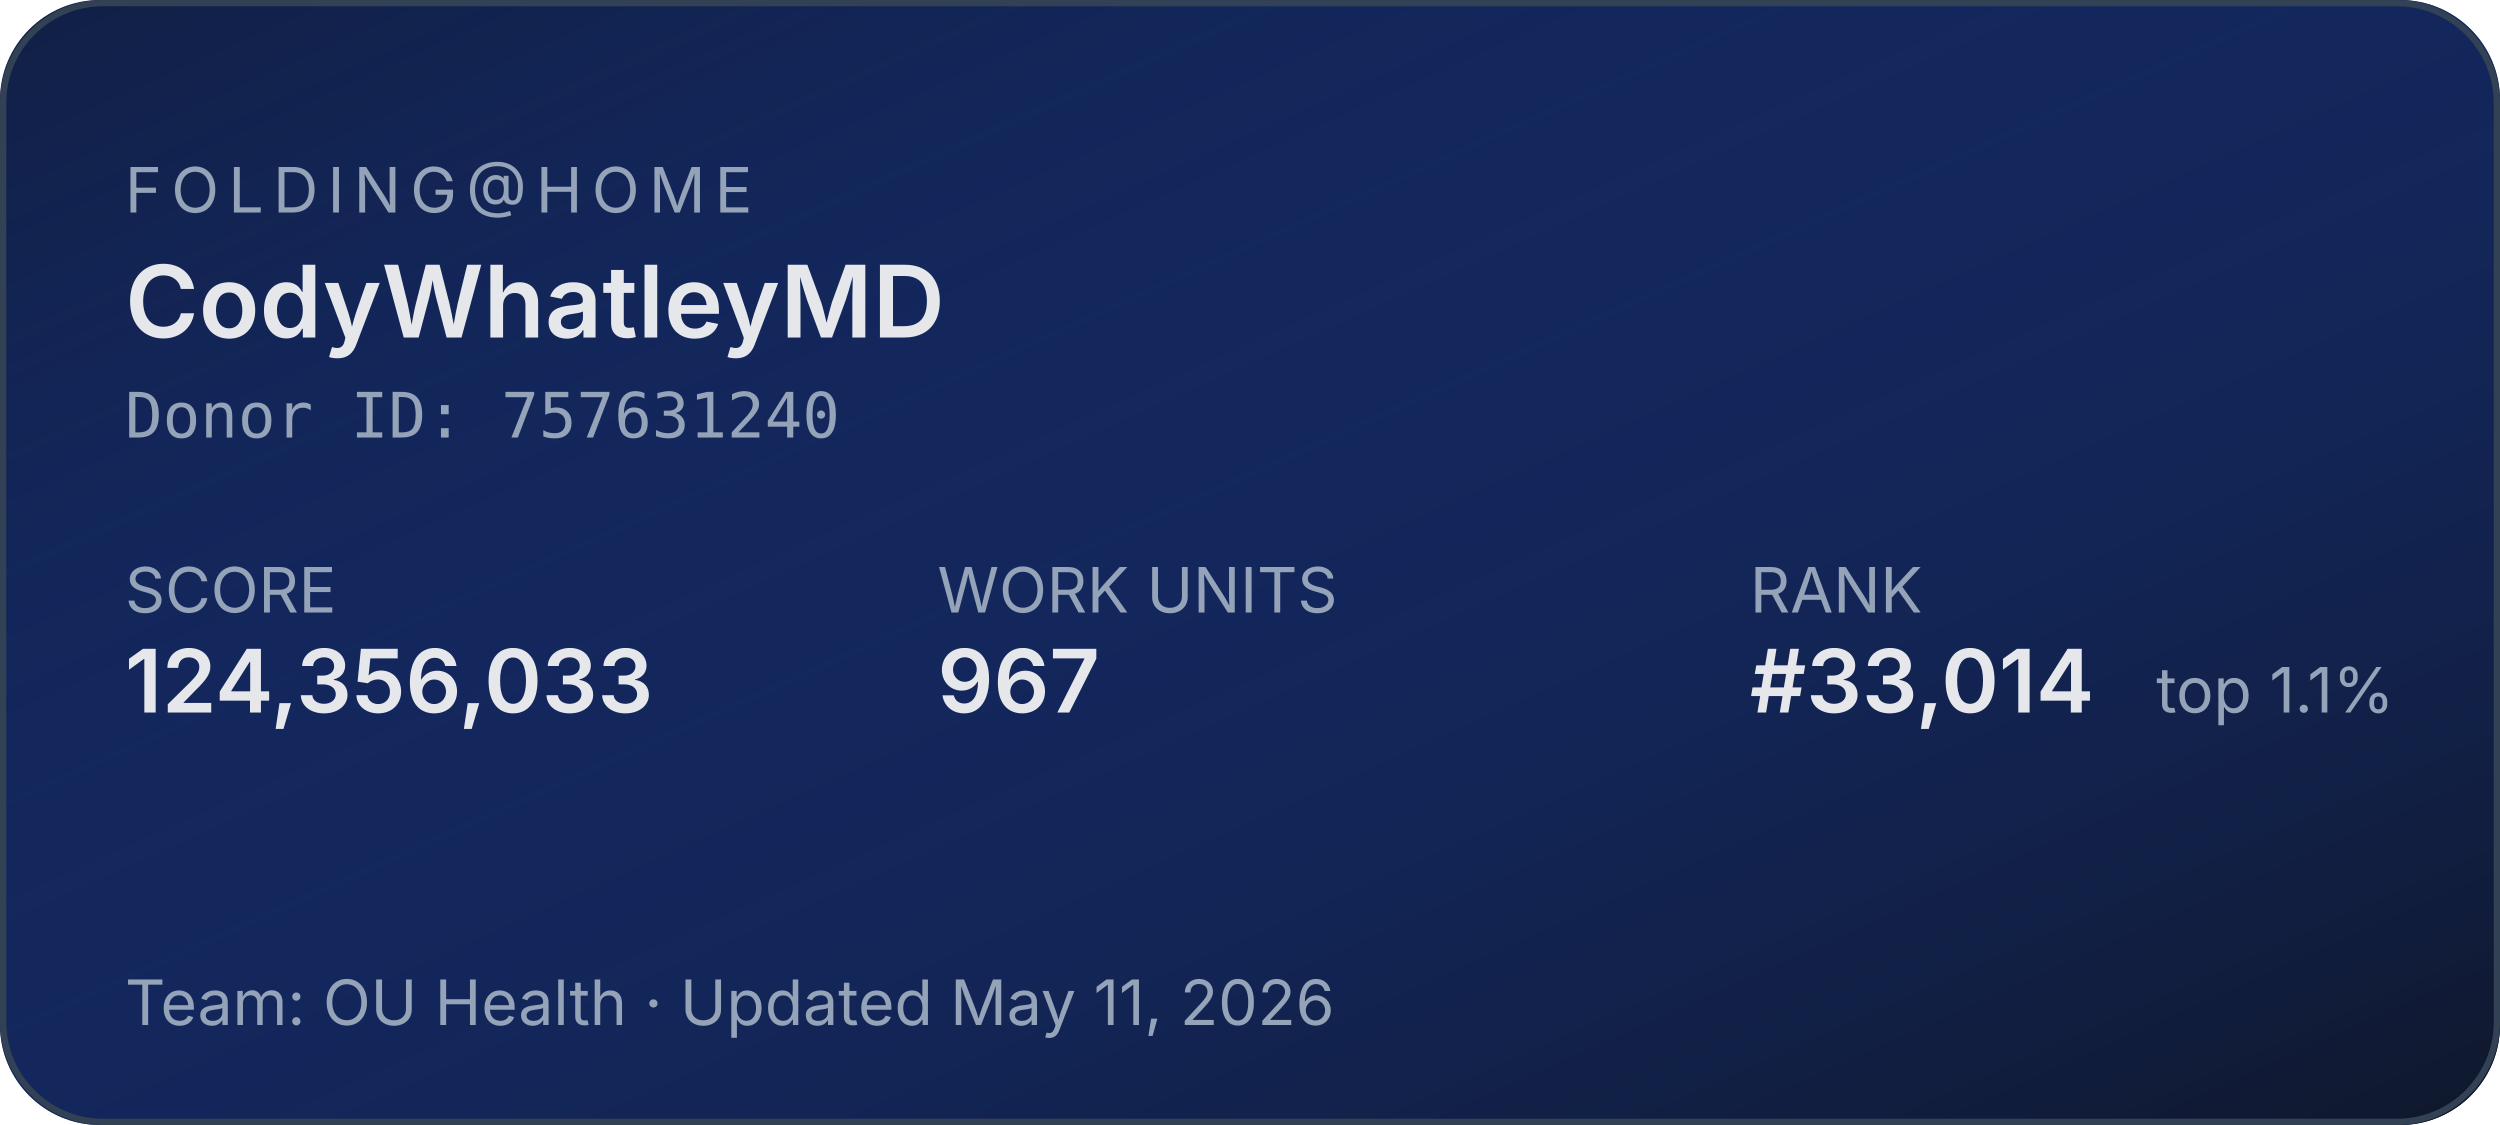
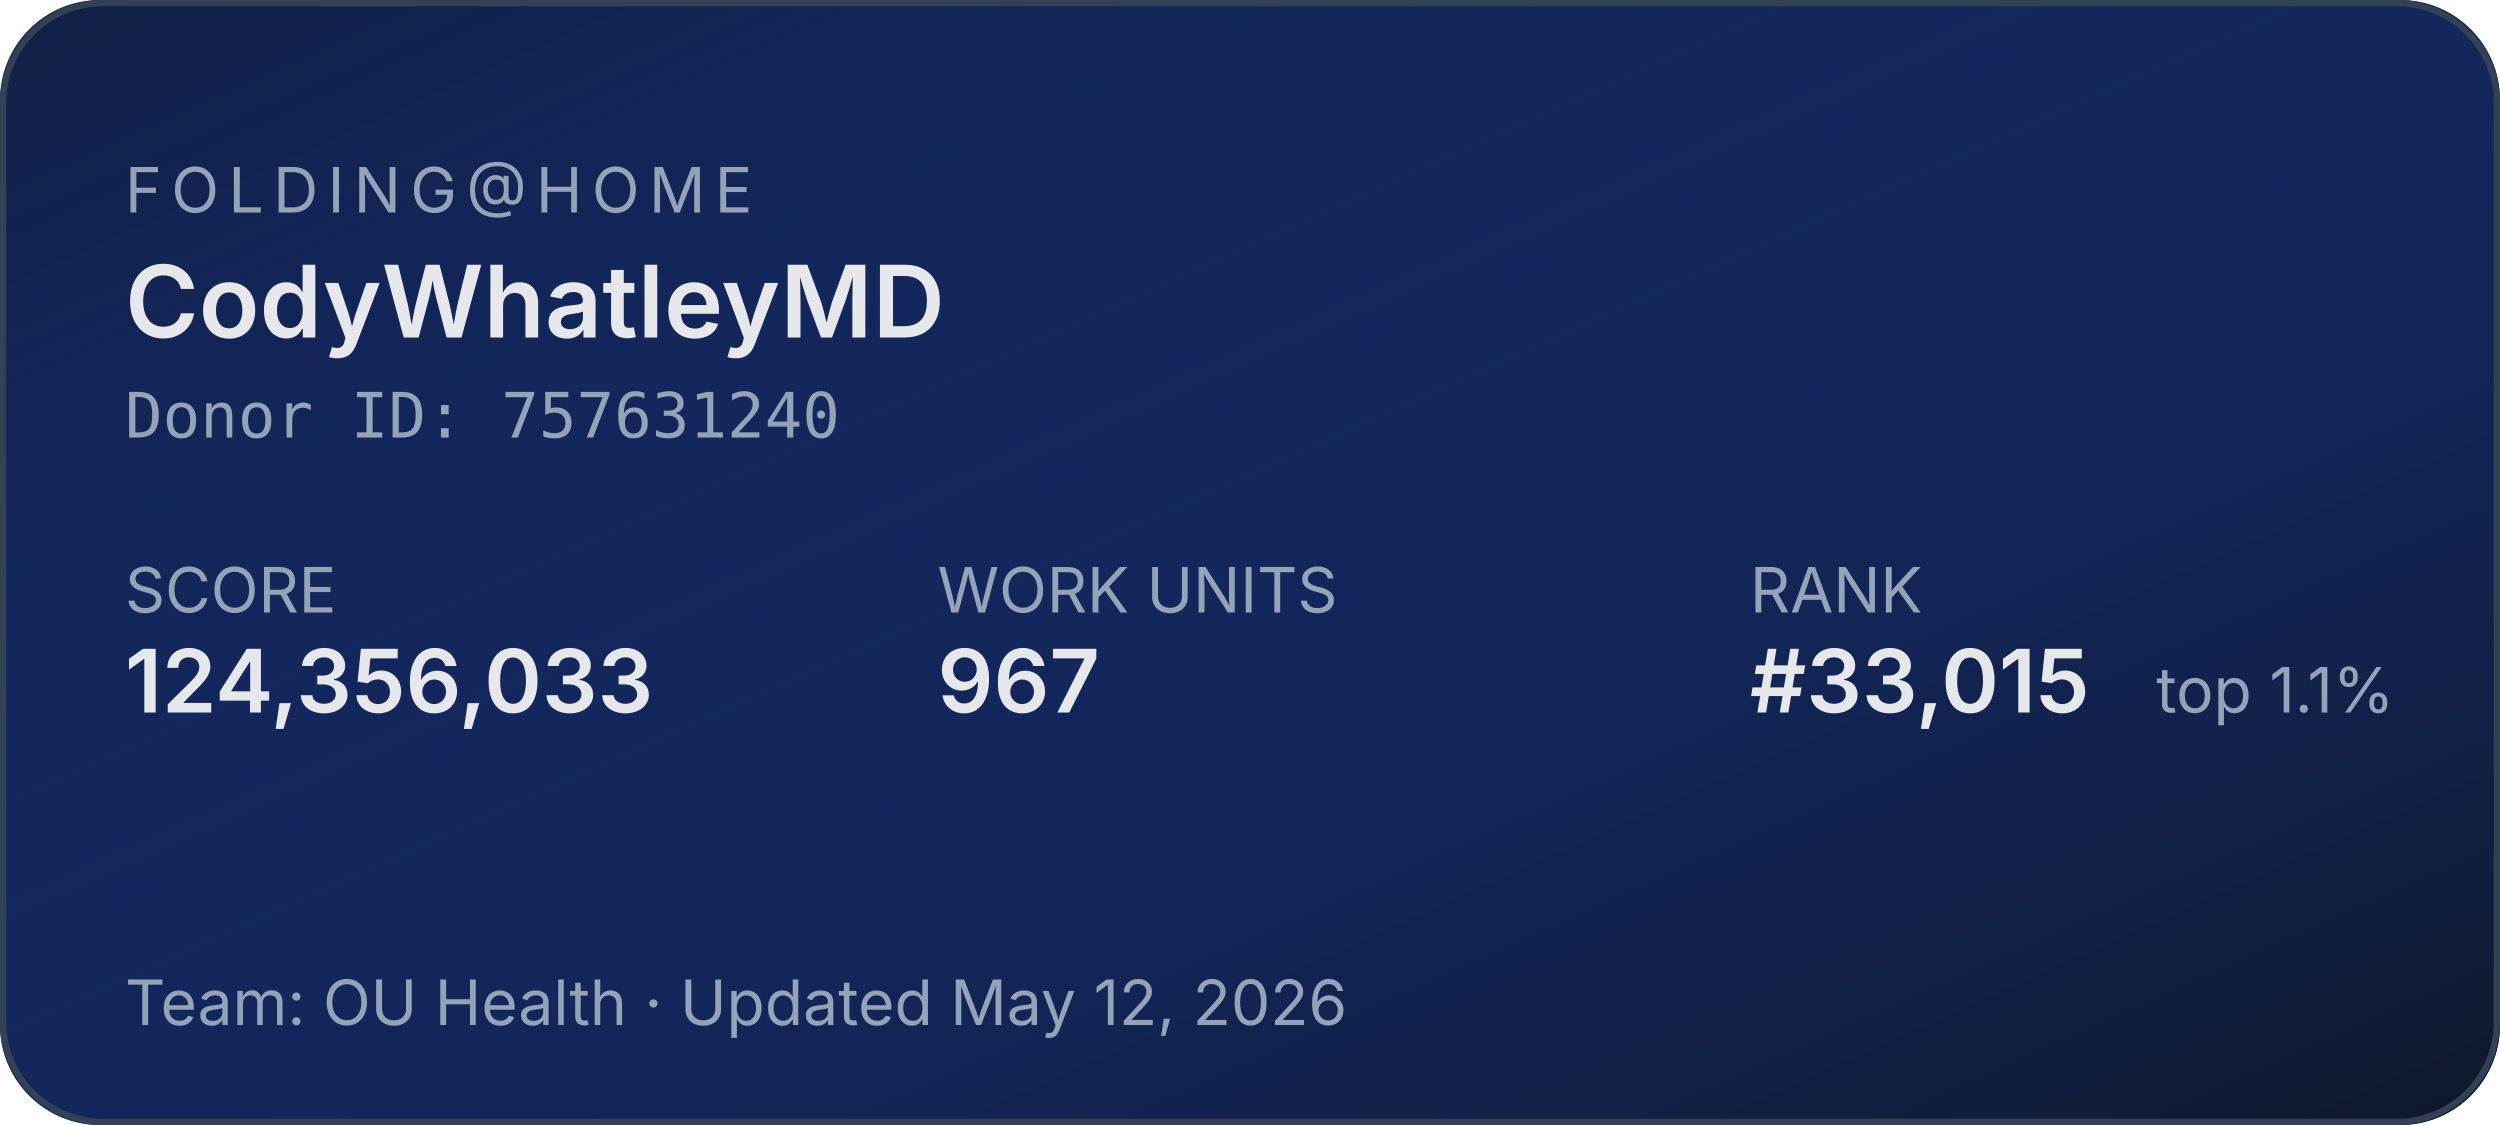
<svg xmlns="http://www.w3.org/2000/svg" width="400" height="180" role="img" aria-label="Folding@home stats for CodyWhatleyMD">
  <defs>
    <linearGradient id="bg" x1="0" y1="0" x2="1" y2="1">
      <stop offset="0%" stop-color="#1d4ed8" stop-opacity="0.15" />
      <stop offset="100%" stop-color="#0f172a" stop-opacity="1" />
    </linearGradient>
  </defs>
  <rect width="400" height="180" rx="16" fill="#0f172a" />
  <rect width="400" height="180" rx="16" fill="url(#bg)" />
  <rect x="0.5" y="0.5" width="399" height="179" rx="16" fill="none" stroke="#334155" stroke-width="1" />
  <g font-family="system-ui,-apple-system,sans-serif">
    <text x="20" y="34" fill="#94a3b8" font-size="10" letter-spacing="1.5" text-transform="uppercase">FOLDING@HOME</text>
    <text x="20" y="54" fill="#e5e7eb" font-size="16" font-weight="600">CodyWhatleyMD</text>
    <text x="20" y="70" fill="#94a3b8" font-size="10" font-family="ui-monospace,monospace">Donor ID: 757631240</text>
    <text x="20" y="98" fill="#94a3b8" font-size="10">SCORE</text>
    <text x="20" y="114" fill="#e5e7eb" font-size="14" font-weight="600">124,356,033</text>
    <text x="150" y="98" fill="#94a3b8" font-size="10">WORK UNITS</text>
    <text x="150" y="114" fill="#e5e7eb" font-size="14" font-weight="600">967</text>
    <text x="280" y="98" fill="#94a3b8" font-size="10">RANK</text>
-     <text x="280" y="114" fill="#e5e7eb" font-size="14" font-weight="600">#33,014</text>
+     <text x="280" y="114" fill="#e5e7eb" font-size="14" font-weight="600">#33,015</text>
    <text x="345" y="114" fill="#94a3b8" font-size="10">top 1.1%</text>
-     <text x="20" y="164" fill="#94a3b8" font-size="10">Team: OU Health  ·  Updated May 11, 2026</text>
+     <text x="20" y="164" fill="#94a3b8" font-size="10">Team: OU Health  ·  Updated May 12, 2026</text>
  </g>
</svg>
